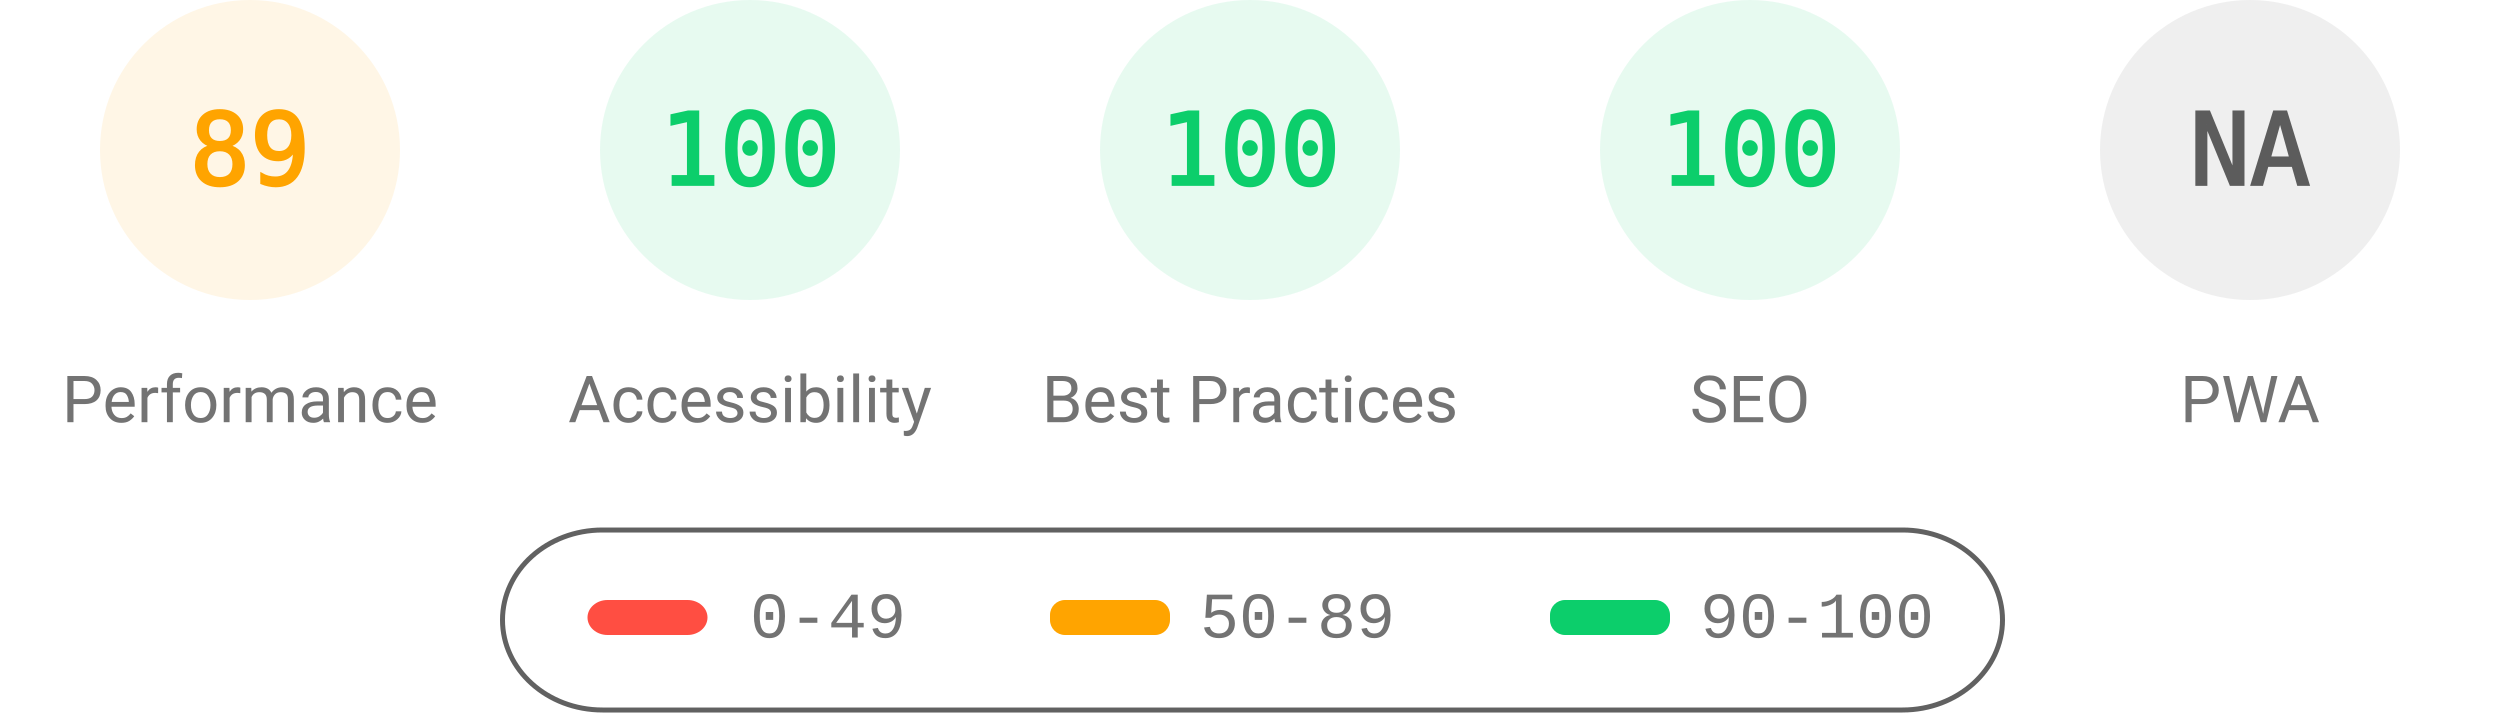
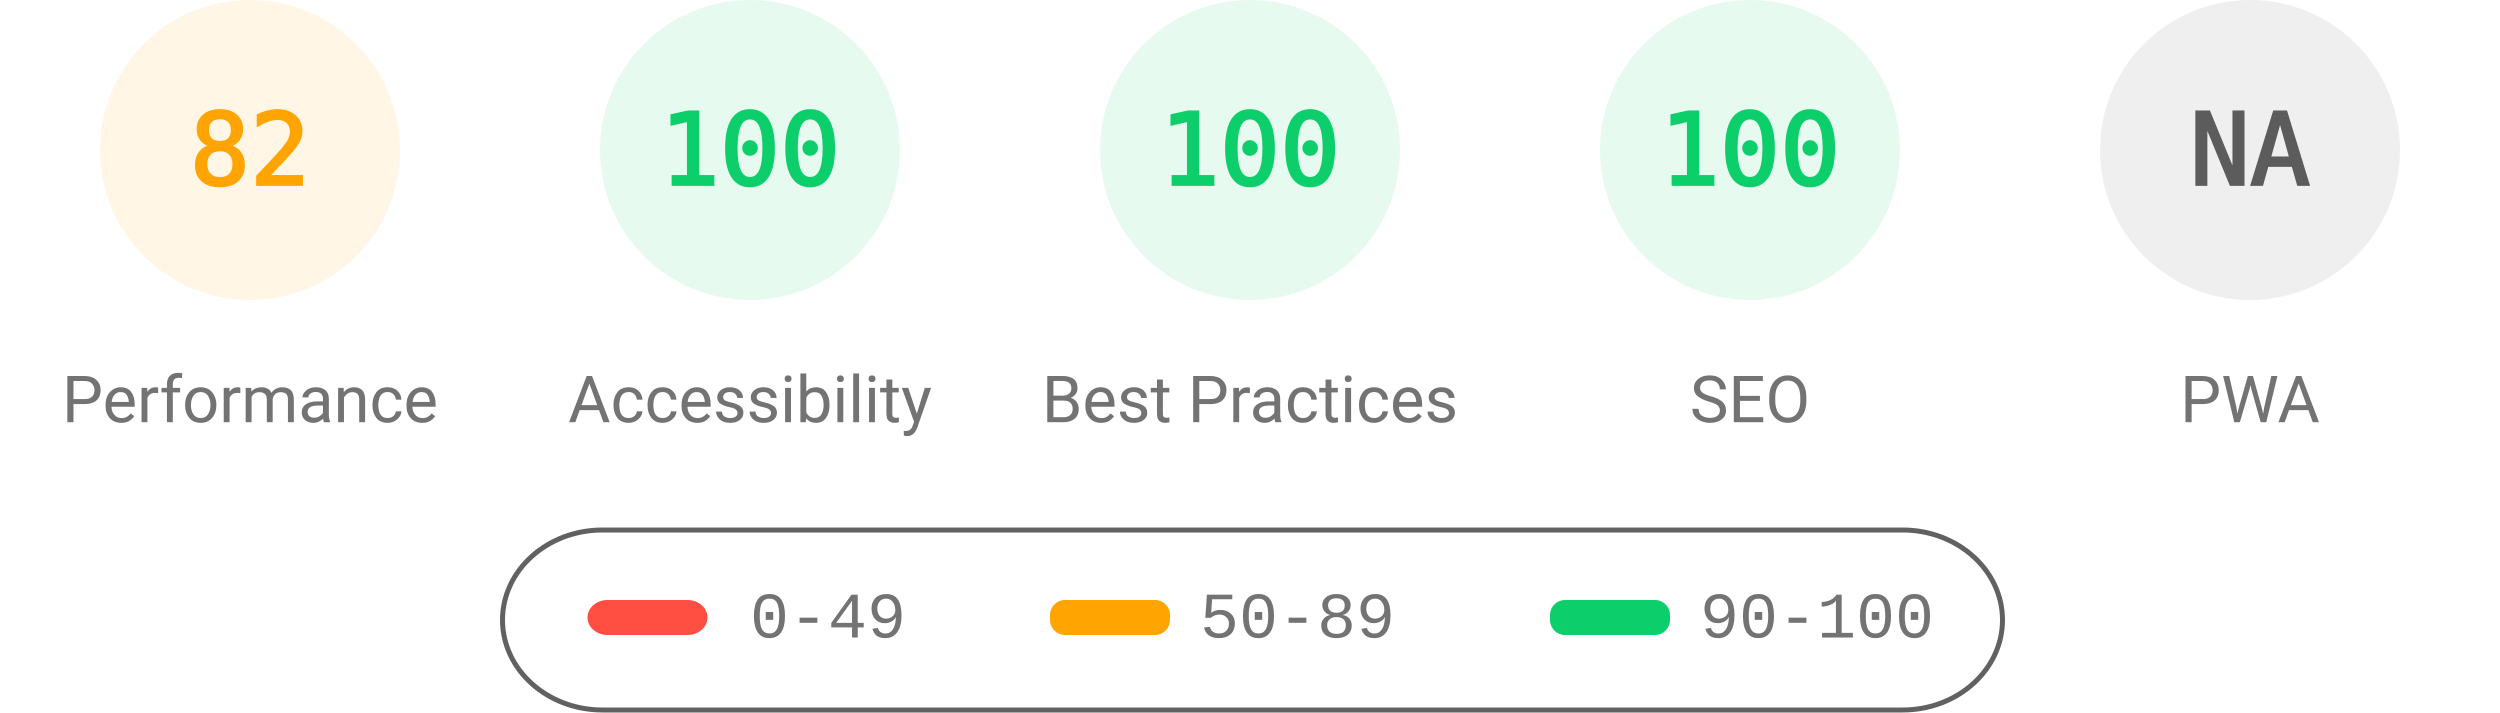
<svg xmlns="http://www.w3.org/2000/svg" fill="none" width="1000" height="285">
  <style>.gauge-base{opacity:.1}.gauge-arc{fill:none;animation-delay:250ms;stroke-linecap:round;transform:rotate(-90deg);transform-origin:100px 60px;animation:load-gauge 1s ease forwards}.guage-text{font-size:40px;font-family:monospace;text-align:center}.guage-red{color:#ff4e42;fill:#ff4e42;stroke:#ff4e42}.guage-orange{color:#ffa400;fill:#ffa400;stroke:#ffa400}.guage-green{color:#0cce6b;fill:#0cce6b;stroke:#0cce6b}.guage-undefined{color:#5c5c5c;fill:#5c5c5c;stroke:#5c5c5c}.guage-title{color:#737373;fill:#737373;stroke:none;font-size:26px;line-height:26px;font-family:Roboto,Halvetica,Arial,sans-serif}@keyframes load-gauge{from{stroke-dasharray:0 352.858}}</style>
  <svg class="guage-div guage-perf guage-orange" viewBox="0 0 200 200" width="200" height="200">
    <circle class="gauge-base" r="56" cx="100" cy="60" stroke-width="8" />
-     <circle class="gauge-arc guage-arc-1" r="56" cx="100" cy="60" stroke-width="8" style="stroke-dasharray:313.154,351.858" />
-     <text class="guage-text" x="100" y="60" alignment-baseline="central" dominant-baseline="central" text-anchor="middle">89</text>
+     <circle class="gauge-arc guage-arc-1" r="56" cx="100" cy="60" stroke-width="8" style="stroke-dasharray:288.524,351.858" />
+     <text class="guage-text" x="100" y="60" alignment-baseline="central" dominant-baseline="central" text-anchor="middle">82</text>
    <text class="guage-title" x="100" y="160" alignment-baseline="central" dominant-baseline="central" text-anchor="middle">Performance</text>
  </svg>
  <svg class="guage-div guage-acc guage-green" viewBox="0 0 200 200" width="200" height="200" x="200">
    <circle class="gauge-base" r="56" cx="100" cy="60" stroke-width="8" />
    <circle class="gauge-arc guage-arc-2" r="56" cx="100" cy="60" stroke-width="8" style="stroke-dasharray:351.858,351.858" />
    <text class="guage-text" x="100" y="60" alignment-baseline="central" dominant-baseline="central" text-anchor="middle">100</text>
    <text class="guage-title" x="100" y="160" alignment-baseline="central" dominant-baseline="central" text-anchor="middle">Accessibility</text>
  </svg>
  <svg class="guage-div guage-best guage-green" viewBox="0 0 200 200" width="200" height="200" x="400">
    <circle class="gauge-base" r="56" cx="100" cy="60" stroke-width="8" />
    <circle class="gauge-arc guage-arc-3" r="56" cx="100" cy="60" stroke-width="8" style="stroke-dasharray:351.858,351.858" />
    <text class="guage-text" x="100" y="60" alignment-baseline="central" dominant-baseline="central" text-anchor="middle">100</text>
    <text class="guage-title" x="100" y="160" alignment-baseline="central" dominant-baseline="central" text-anchor="middle">Best Practices</text>
  </svg>
  <svg class="guage-div guage-seo guage-green" viewBox="0 0 200 200" width="200" height="200" x="600">
    <circle class="gauge-base" r="56" cx="100" cy="60" stroke-width="8" />
    <circle class="gauge-arc guage-arc-4" r="56" cx="100" cy="60" stroke-width="8" style="stroke-dasharray:351.858,351.858" />
    <text class="guage-text" x="100" y="60" alignment-baseline="central" dominant-baseline="central" text-anchor="middle">100</text>
    <text class="guage-title" x="100" y="160" alignment-baseline="central" dominant-baseline="central" text-anchor="middle">SEO</text>
  </svg>
  <svg class="guage-div guage-pwa guage-undefined" viewBox="0 0 200 200" width="200" height="200" x="800">
    <circle class="gauge-base" r="56" cx="100" cy="60" stroke-width="8" />
    <circle class="gauge-arc guage-arc-4" r="56" cx="100" cy="60" stroke-width="8" style="stroke-dasharray:351.858,351.858" />
    <text class="guage-text" x="100" y="60" alignment-baseline="central" dominant-baseline="central" text-anchor="middle">NA</text>
    <text class="guage-title" x="100" y="160" alignment-baseline="central" dominant-baseline="central" text-anchor="middle">PWA</text>
  </svg>
  <svg width="604" height="76" x="200" y="210">
    <path fill="none" id="canvas_background" d="M-1-1h604v80H-1z" />
    <rect fill-opacity="0" stroke="#616161" stroke-width="2" rx="40" id="svg_2" height="72" width="600" y="2" x="1" fill="#000" />
    <rect stroke="#000" rx="8" id="svg_3" height="14" width="48" y="30" x="35" stroke-opacity="null" stroke-width="0" fill="#ff4e42" />
    <rect stroke="#000" rx="6" id="svg_4" height="14" width="48" y="30" x="220" stroke-opacity="null" stroke-width="0" fill="#ffa400" />
    <rect stroke="#000" rx="6" id="svg_5" height="14" width="48" y="30" x="420" stroke-opacity="null" stroke-width="0" fill="#0cce6b" />
    <text xml:space="preserve" text-anchor="start" font-family="'Courier New', Courier, monospace" font-size="26" id="svg_6" y="45" x="100" stroke-opacity="null" stroke-width="0" stroke="#000" fill="#737373">0-49</text>
    <text xml:space="preserve" text-anchor="start" font-family="'Courier New', Courier, monospace" font-size="26" id="svg_7" y="45" x="280" stroke-opacity="null" stroke-width="0" stroke="#000" fill="#737373">50-89</text>
    <text xml:space="preserve" text-anchor="start" font-family="'Courier New', Courier, monospace" font-size="26" id="svg_8" y="45" x="480" stroke-opacity="null" stroke-width="0" stroke="#000" fill="#737373">90-100</text>
  </svg>
</svg>
